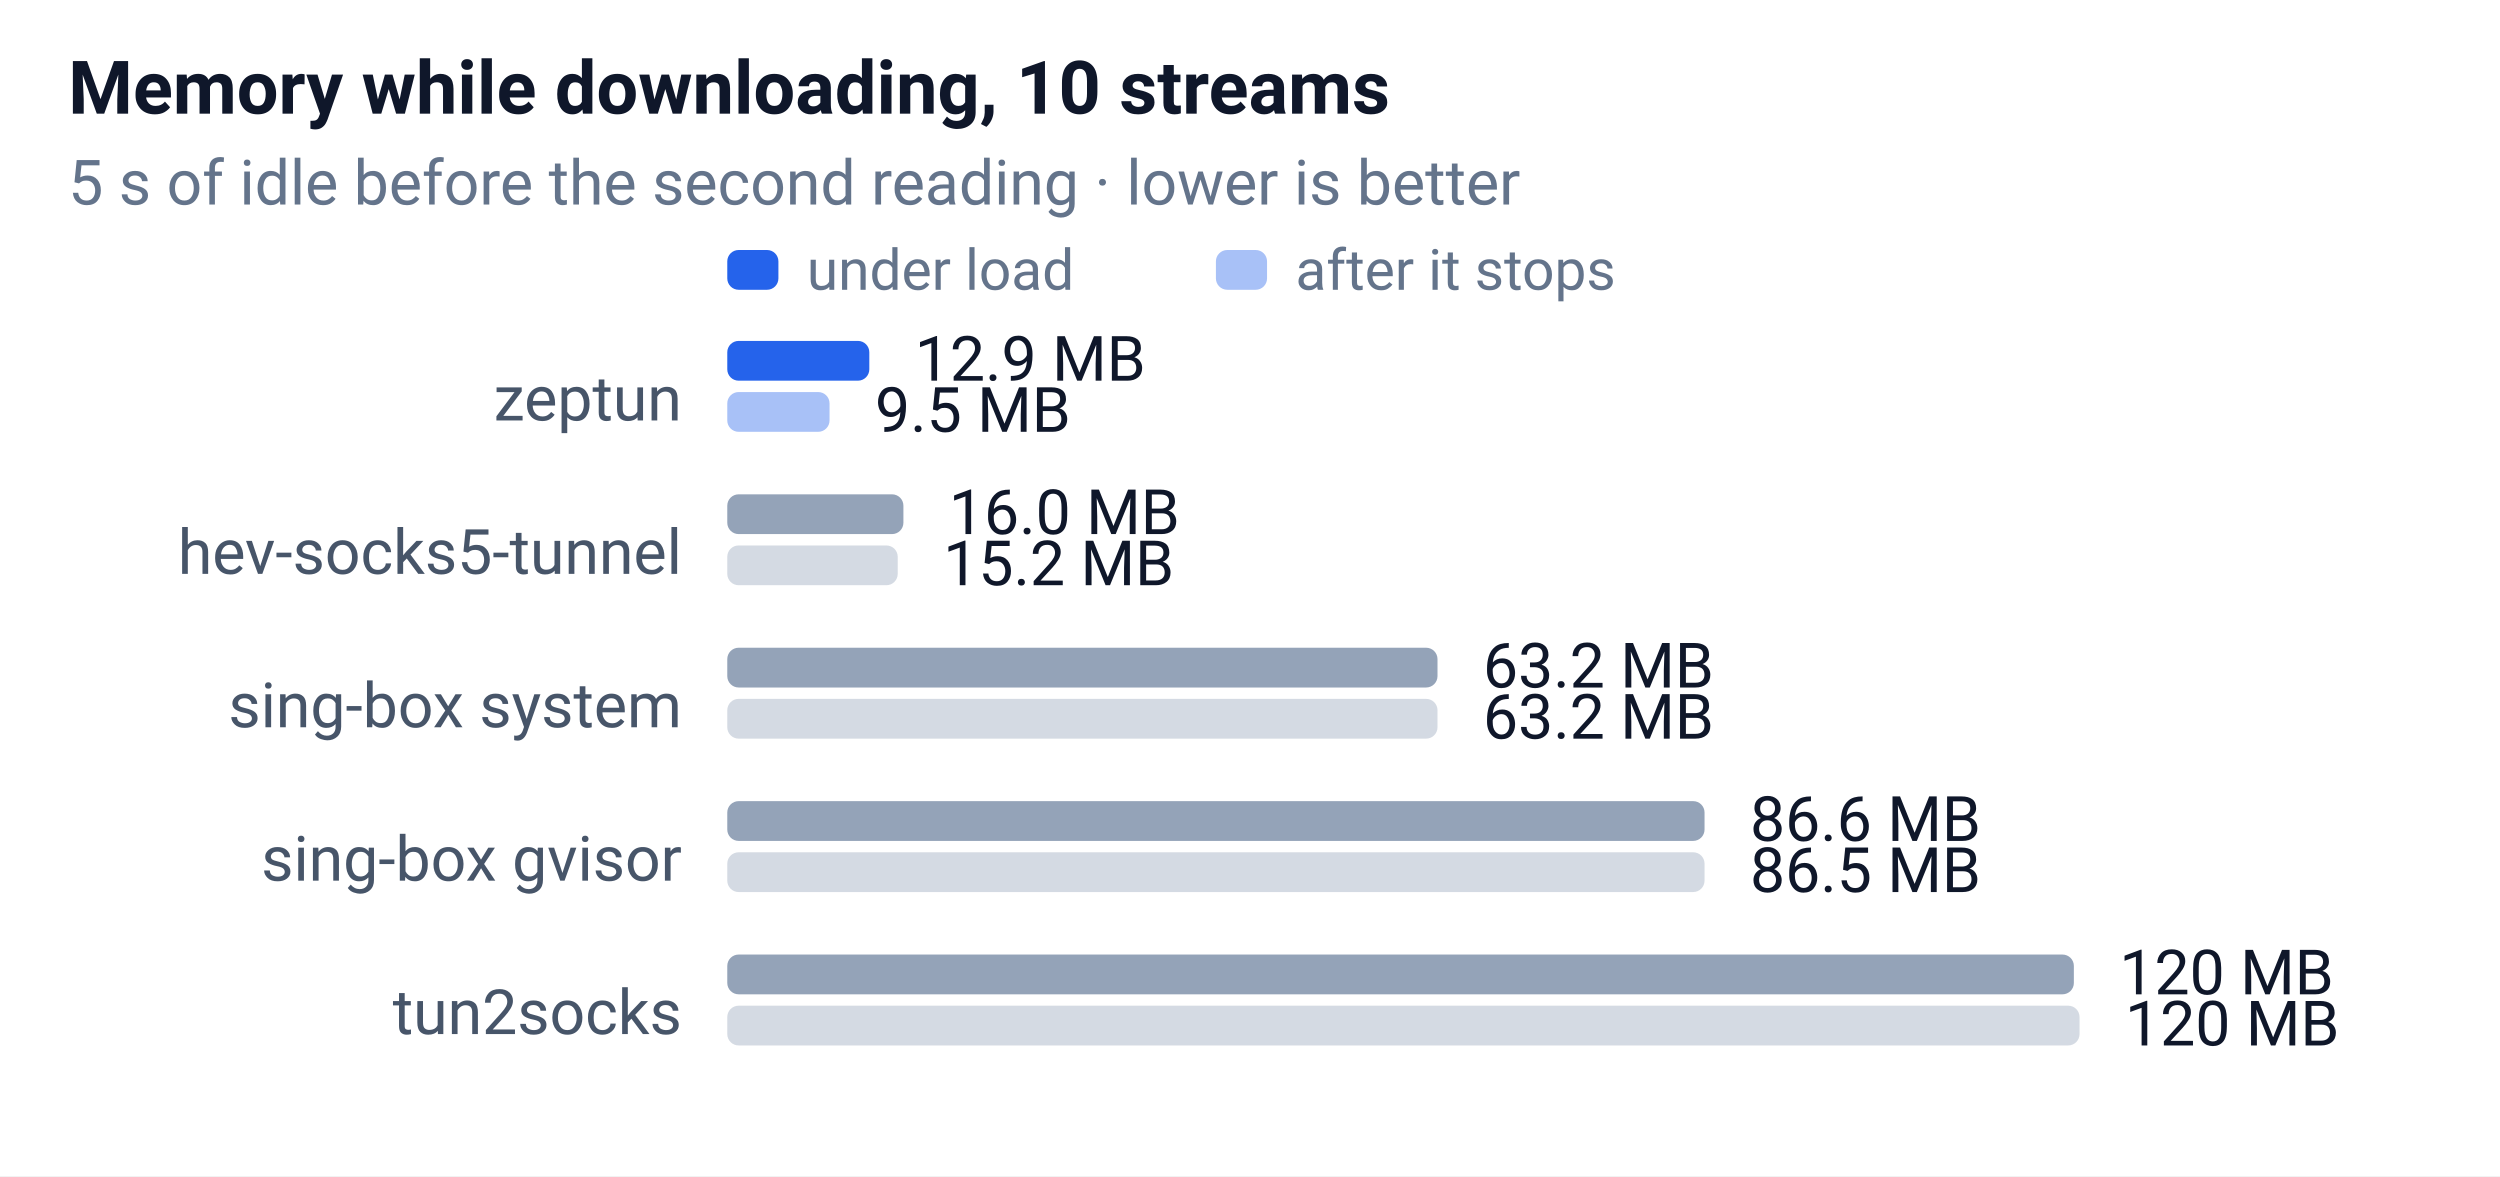
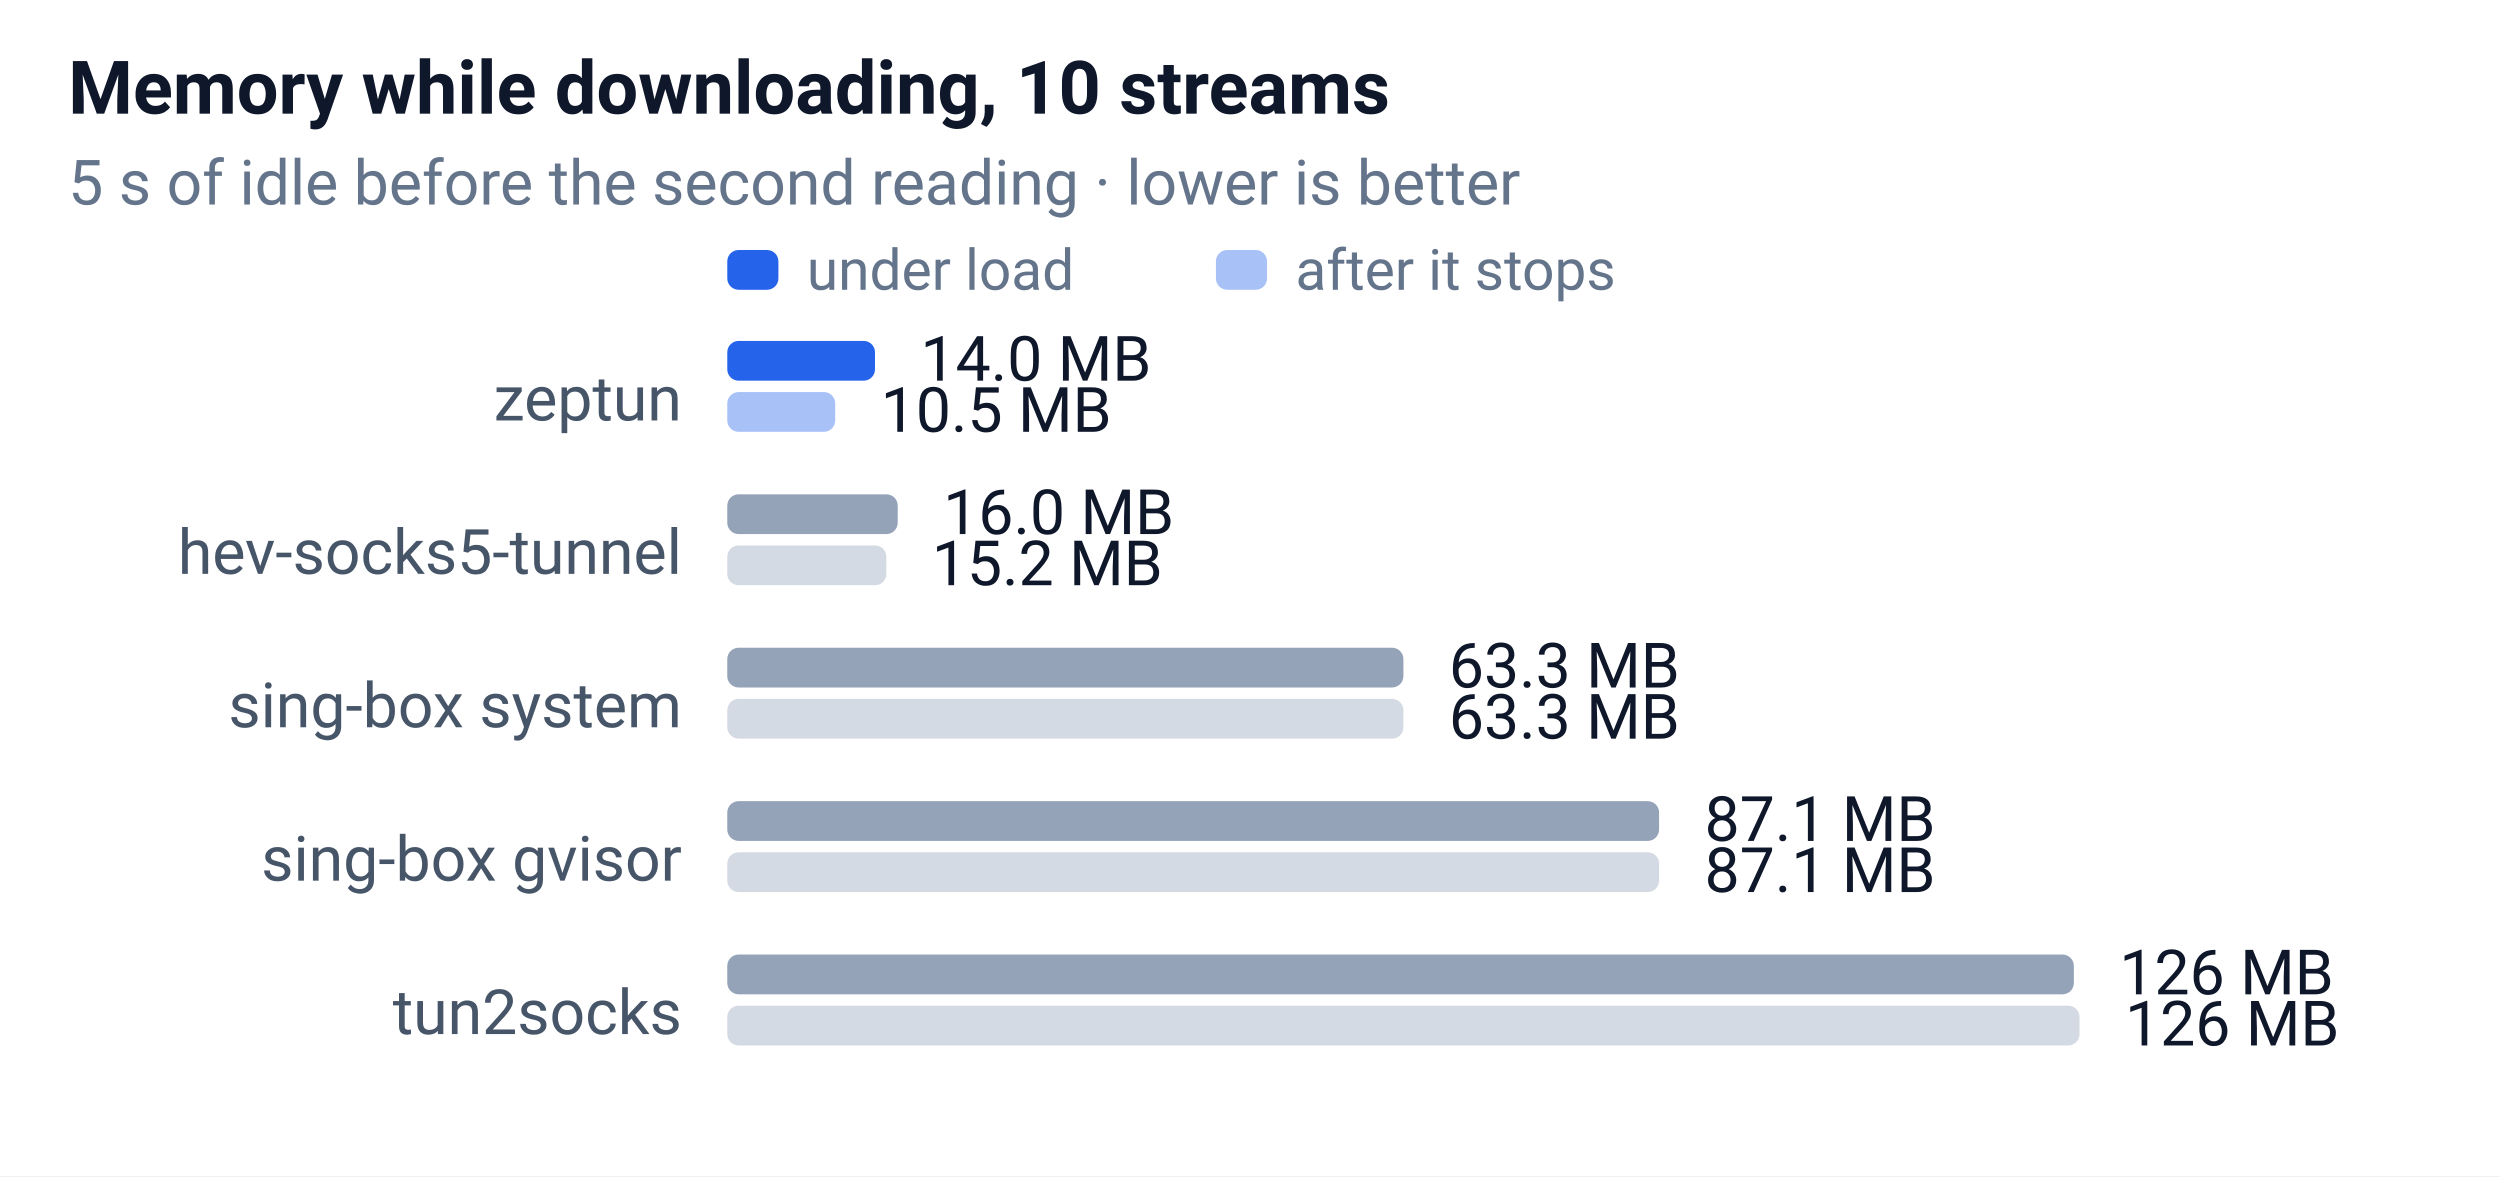
<svg xmlns="http://www.w3.org/2000/svg" width="440" height="207" font-family="-apple-system,Segoe UI,Roboto,sans-serif" font-size="12">
  <rect width="100%" height="100%" fill="#ffffff" />
  <text x="12" y="20" font-size="13" font-weight="600" fill="#0f172a">Memory while downloading, 10 streams</text>
  <text x="12" y="36" font-size="11" fill="#64748b">5 s of idle before the second reading · lower is better</text>
  <rect x="128" y="44" width="9" height="7" rx="2" fill="#2563eb" />
  <text x="142" y="51" font-size="10" fill="#64748b">under load</text>
  <rect x="214" y="44" width="9" height="7" rx="2" fill="#2563eb" opacity="0.4" />
  <text x="228" y="51" font-size="10" fill="#64748b">after it stops</text>
  <text x="120" y="74" text-anchor="end" font-size="11" fill="#475569">zeptun</text>
-   <rect x="128" y="60" width="25" height="7" rx="2" fill="#2563eb" />
-   <text x="161" y="67" font-size="11" fill="#0f172a">12.9 MB</text>
-   <rect x="128" y="69" width="18" height="7" rx="2" fill="#2563eb" opacity="0.4" />
-   <text x="154" y="76" font-size="11" fill="#0f172a">9.5 MB</text>
+   <rect x="128" y="60" width="26" height="7" rx="2" fill="#2563eb" />
+   <text x="162" y="67" font-size="11" fill="#0f172a">14.0 MB</text>
+   <rect x="128" y="69" width="19" height="7" rx="2" fill="#2563eb" opacity="0.4" />
+   <text x="155" y="76" font-size="11" fill="#0f172a">10.5 MB</text>
  <text x="120" y="101" text-anchor="end" font-size="11" fill="#475569">hev-socks5-tunnel</text>
-   <rect x="128" y="87" width="31" height="7" rx="2" fill="#94a3b8" />
-   <text x="167" y="94" font-size="11" fill="#0f172a">16.0 MB</text>
-   <rect x="128" y="96" width="30" height="7" rx="2" fill="#94a3b8" opacity="0.4" />
-   <text x="166" y="103" font-size="11" fill="#0f172a">15.2 MB</text>
+   <rect x="128" y="87" width="30" height="7" rx="2" fill="#94a3b8" />
+   <text x="166" y="94" font-size="11" fill="#0f172a">16.0 MB</text>
+   <rect x="128" y="96" width="28" height="7" rx="2" fill="#94a3b8" opacity="0.4" />
+   <text x="164" y="103" font-size="11" fill="#0f172a">15.2 MB</text>
  <text x="120" y="128" text-anchor="end" font-size="11" fill="#475569">sing-box system</text>
-   <rect x="128" y="114" width="125" height="7" rx="2" fill="#94a3b8" />
-   <text x="261" y="121" font-size="11" fill="#0f172a">63.2 MB</text>
-   <rect x="128" y="123" width="125" height="7" rx="2" fill="#94a3b8" opacity="0.4" />
-   <text x="261" y="130" font-size="11" fill="#0f172a">63.2 MB</text>
+   <rect x="128" y="114" width="119" height="7" rx="2" fill="#94a3b8" />
+   <text x="255" y="121" font-size="11" fill="#0f172a">63.3 MB</text>
+   <rect x="128" y="123" width="119" height="7" rx="2" fill="#94a3b8" opacity="0.4" />
+   <text x="255" y="130" font-size="11" fill="#0f172a">63.3 MB</text>
  <text x="120" y="155" text-anchor="end" font-size="11" fill="#475569">sing-box gvisor</text>
-   <rect x="128" y="141" width="172" height="7" rx="2" fill="#94a3b8" />
-   <text x="308" y="148" font-size="11" fill="#0f172a">86.6 MB</text>
-   <rect x="128" y="150" width="172" height="7" rx="2" fill="#94a3b8" opacity="0.4" />
-   <text x="308" y="157" font-size="11" fill="#0f172a">86.5 MB</text>
+   <rect x="128" y="141" width="164" height="7" rx="2" fill="#94a3b8" />
+   <text x="300" y="148" font-size="11" fill="#0f172a">87.1 MB</text>
+   <rect x="128" y="150" width="164" height="7" rx="2" fill="#94a3b8" opacity="0.4" />
+   <text x="300" y="157" font-size="11" fill="#0f172a">87.1 MB</text>
  <text x="120" y="182" text-anchor="end" font-size="11" fill="#475569">tun2socks</text>
  <rect x="128" y="168" width="237" height="7" rx="2" fill="#94a3b8" />
-   <text x="373" y="175" font-size="11" fill="#0f172a">120 MB</text>
+   <text x="373" y="175" font-size="11" fill="#0f172a">126 MB</text>
  <rect x="128" y="177" width="238" height="7" rx="2" fill="#94a3b8" opacity="0.4" />
-   <text x="374" y="184" font-size="11" fill="#0f172a">120 MB</text>
+   <text x="374" y="184" font-size="11" fill="#0f172a">126 MB</text>
</svg>
